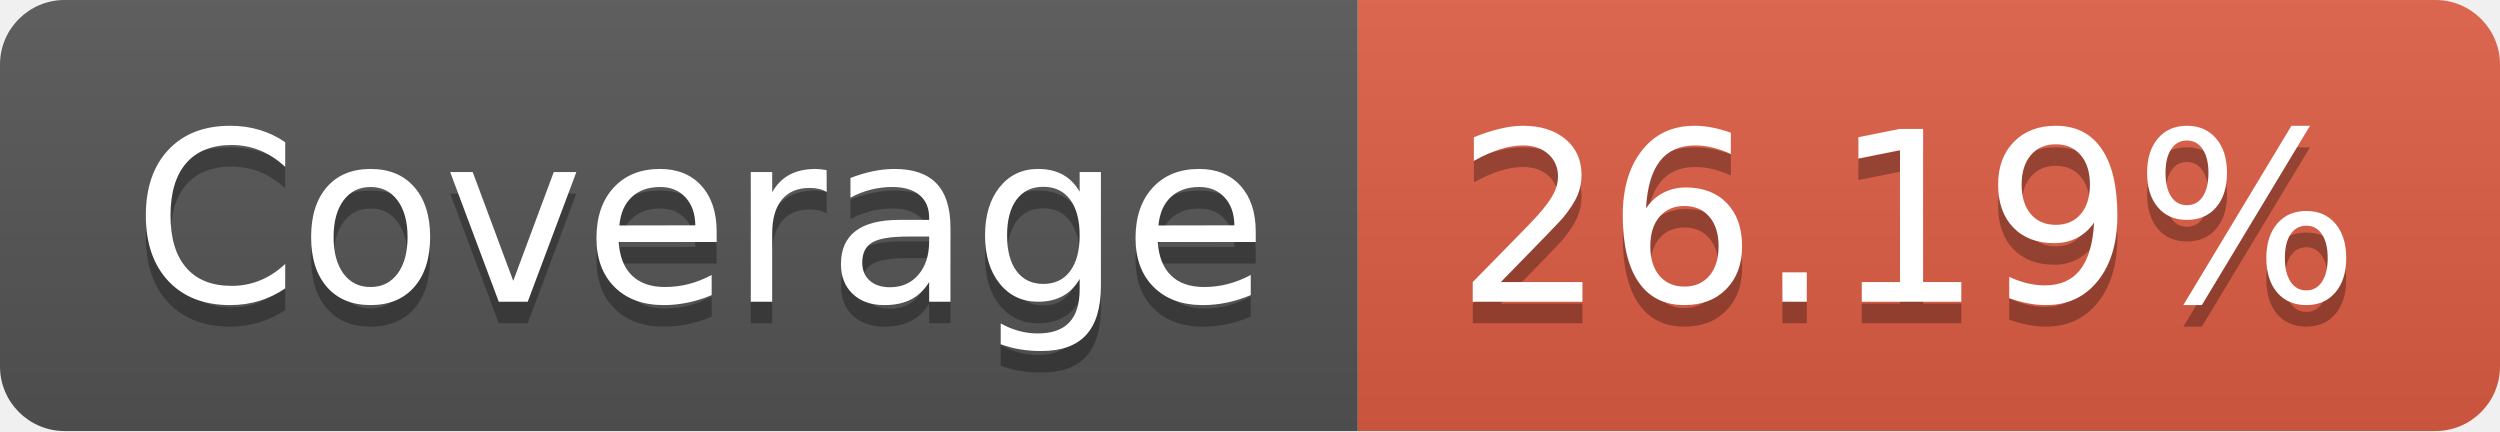
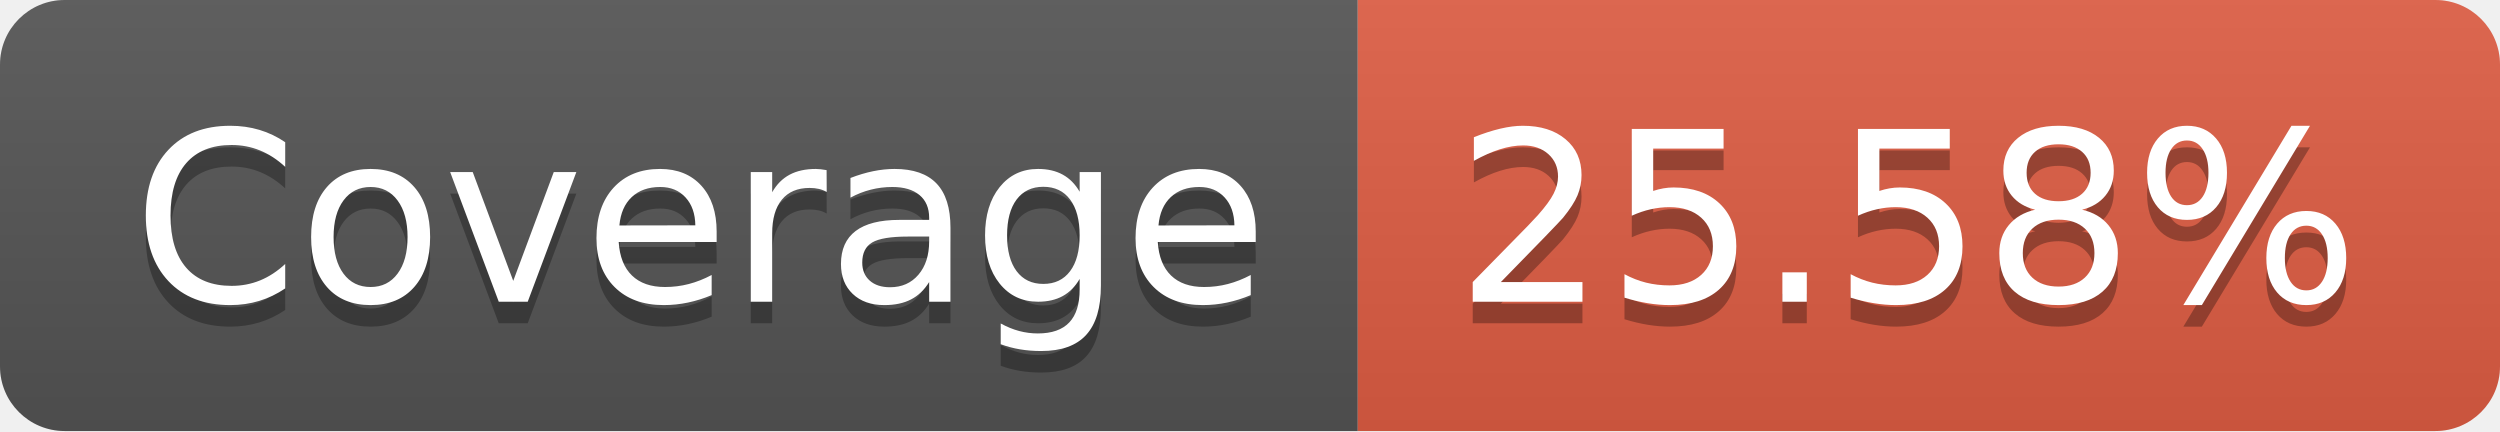
- <svg xmlns="http://www.w3.org/2000/svg" width="116" height="20" role="img" aria-label="Coverage: 26.19%">
+ <svg xmlns="http://www.w3.org/2000/svg" width="116" height="20" role="img" aria-label="Coverage: 25.58%">
  <linearGradient id="s" x2="0" y2="100%">
    <stop offset="0" stop-color="#bbb" stop-opacity=".1" />
    <stop offset="1" stop-opacity=".1" />
  </linearGradient>
  <clipPath id="r">
    <rect width="116" height="20" rx="3" fill="#fff" />
  </clipPath>
  <g clip-path="url(#r)">
    <rect width="63" height="20" fill="#555" />
    <rect x="63" width="53" height="20" fill="#e05d44" />
    <rect width="116" height="20" fill="url(#s)" />
  </g>
  <g fill="#fff" text-anchor="middle" font-family="Verdana,Geneva,DejaVu Sans,sans-serif" text-rendering="geometricPrecision" font-size="110">
    <text aria-hidden="true" x="325" y="150" fill="#010101" fill-opacity=".3" transform="scale(.1)" textLength="530">Coverage</text>
    <text x="325" y="140" transform="scale(.1)" fill="#fff" textLength="530">Coverage</text>
-     <text aria-hidden="true" x="885" y="150" fill="#010101" fill-opacity=".3" transform="scale(.1)" textLength="430">26.19%</text>
-     <text x="885" y="140" transform="scale(.1)" fill="#fff" textLength="430">26.19%</text>
+     <text aria-hidden="true" x="885" y="150" fill="#010101" fill-opacity=".3" transform="scale(.1)" textLength="430">25.58%</text>
+     <text x="885" y="140" transform="scale(.1)" fill="#fff" textLength="430">25.58%</text>
  </g>
</svg>
